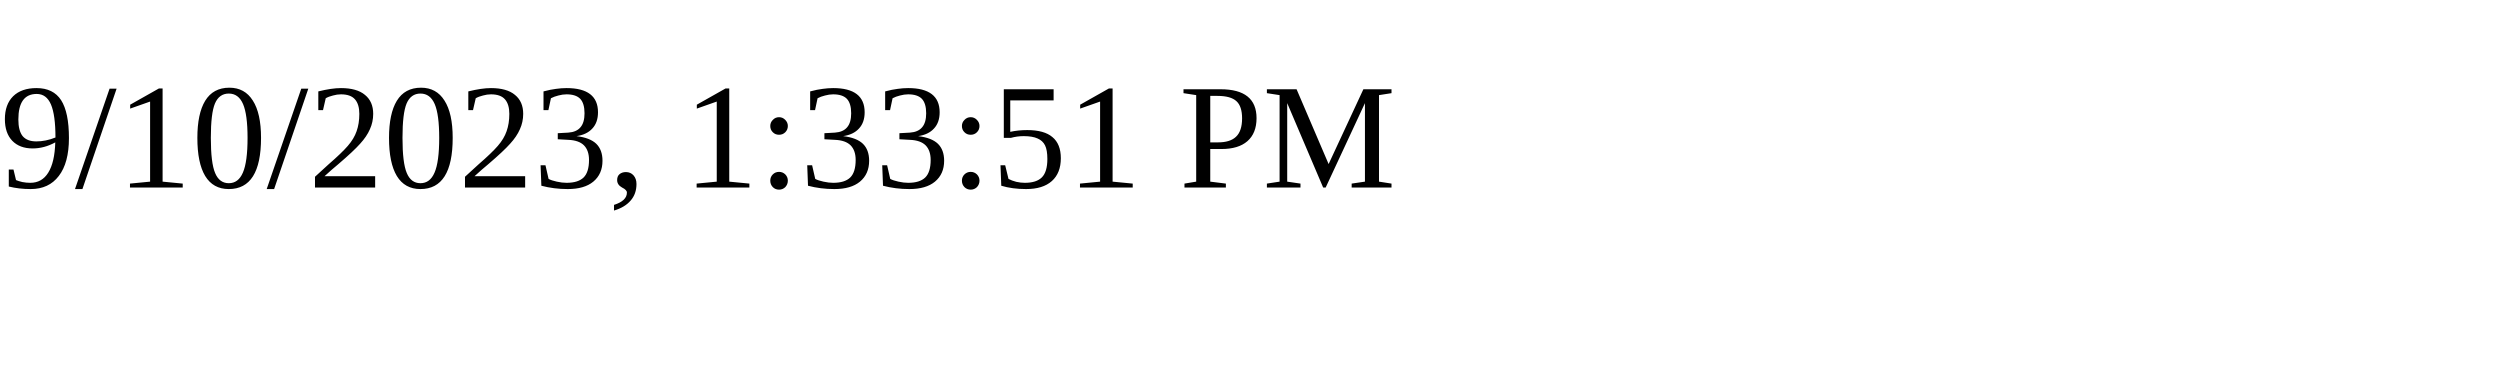
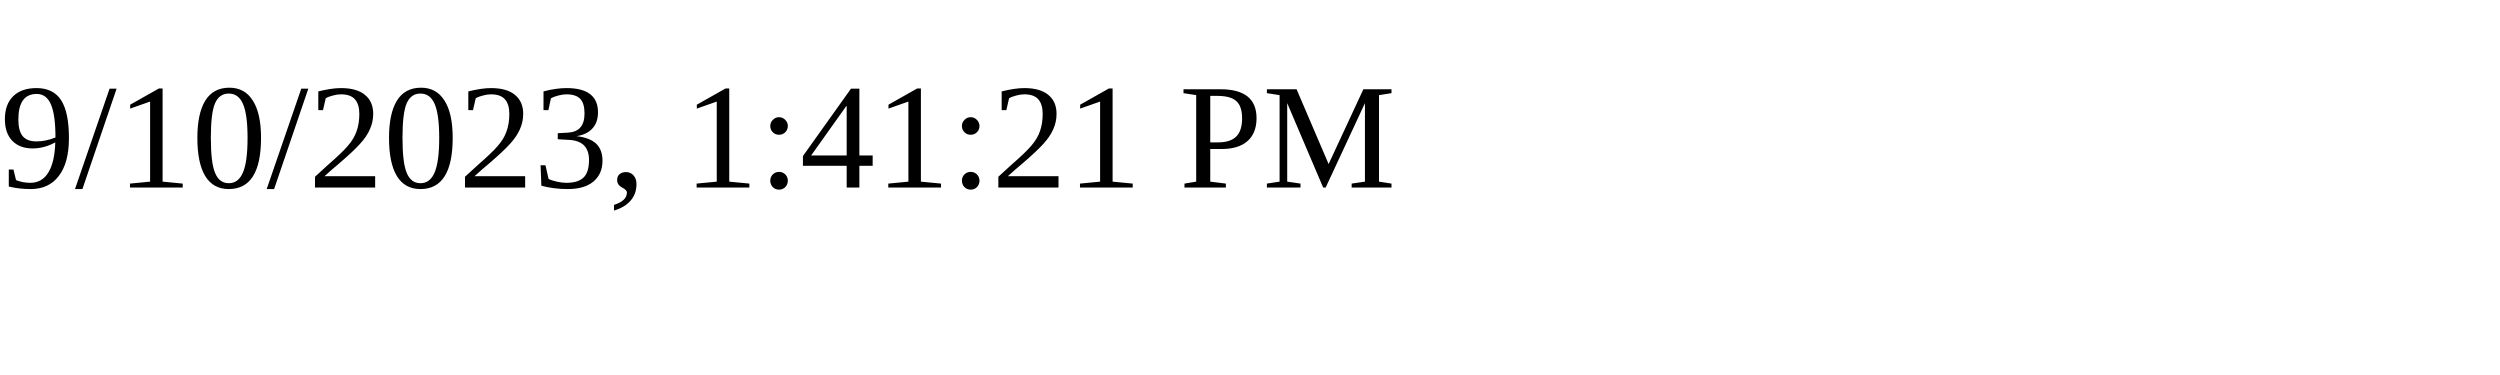
<svg xmlns="http://www.w3.org/2000/svg" height="30" width="200">
-   <text x="0" y="15">9/10/2023, 1:33:51 PM</text>
+   <text x="0" y="15">9/10/2023, 1:41:21 PM</text>
</svg>
